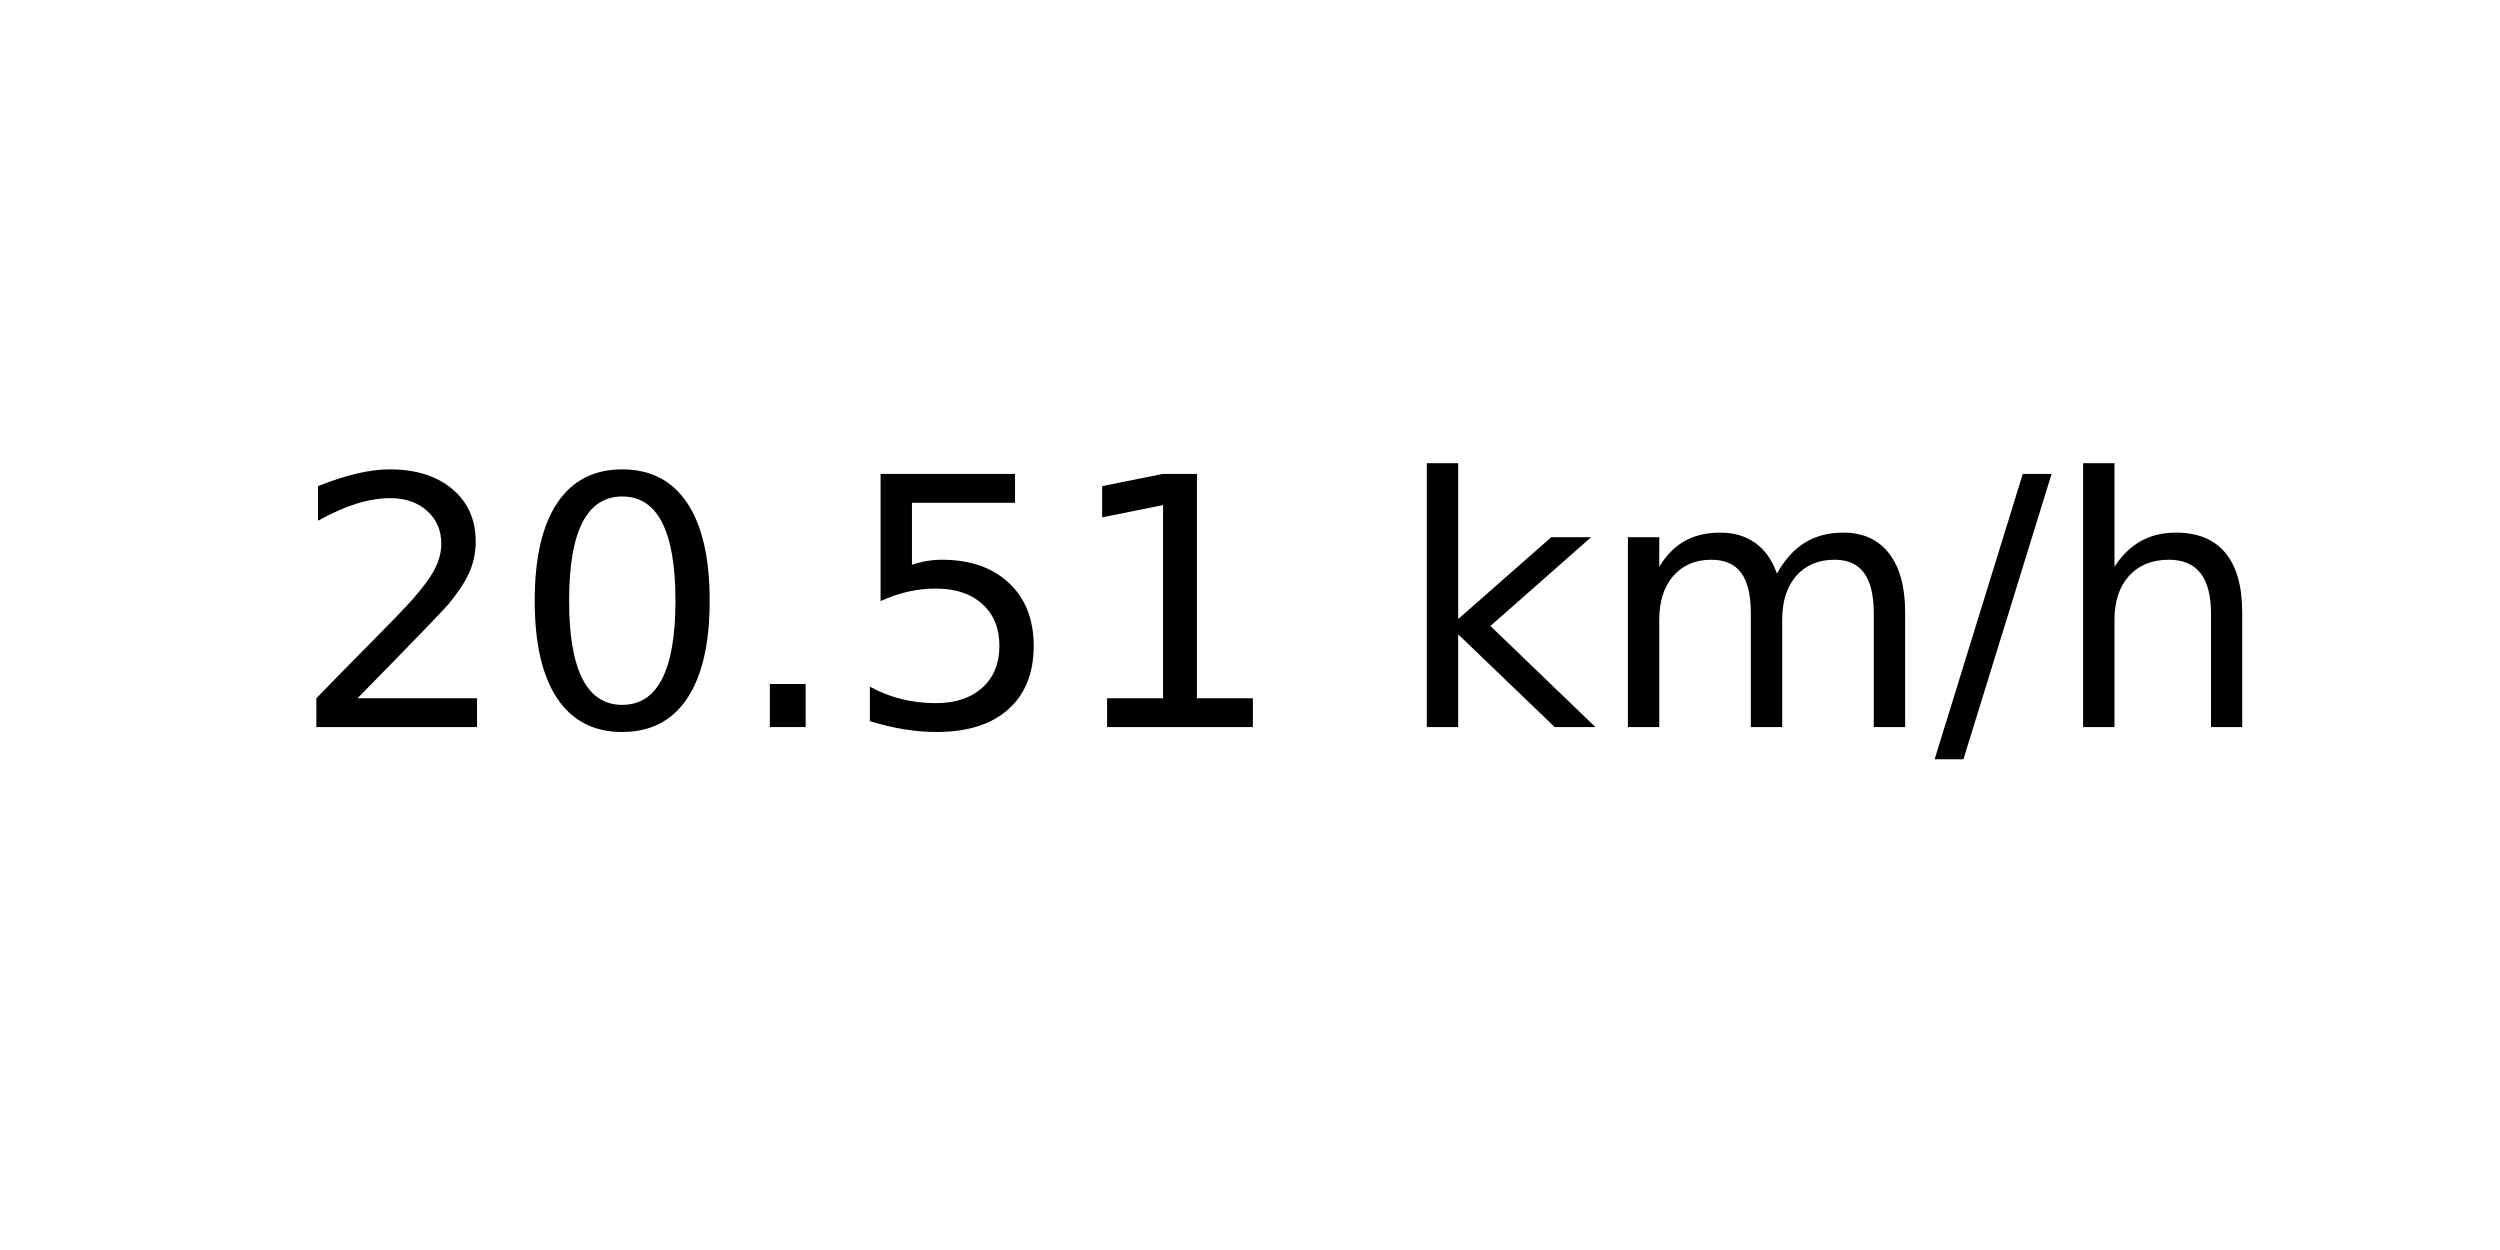
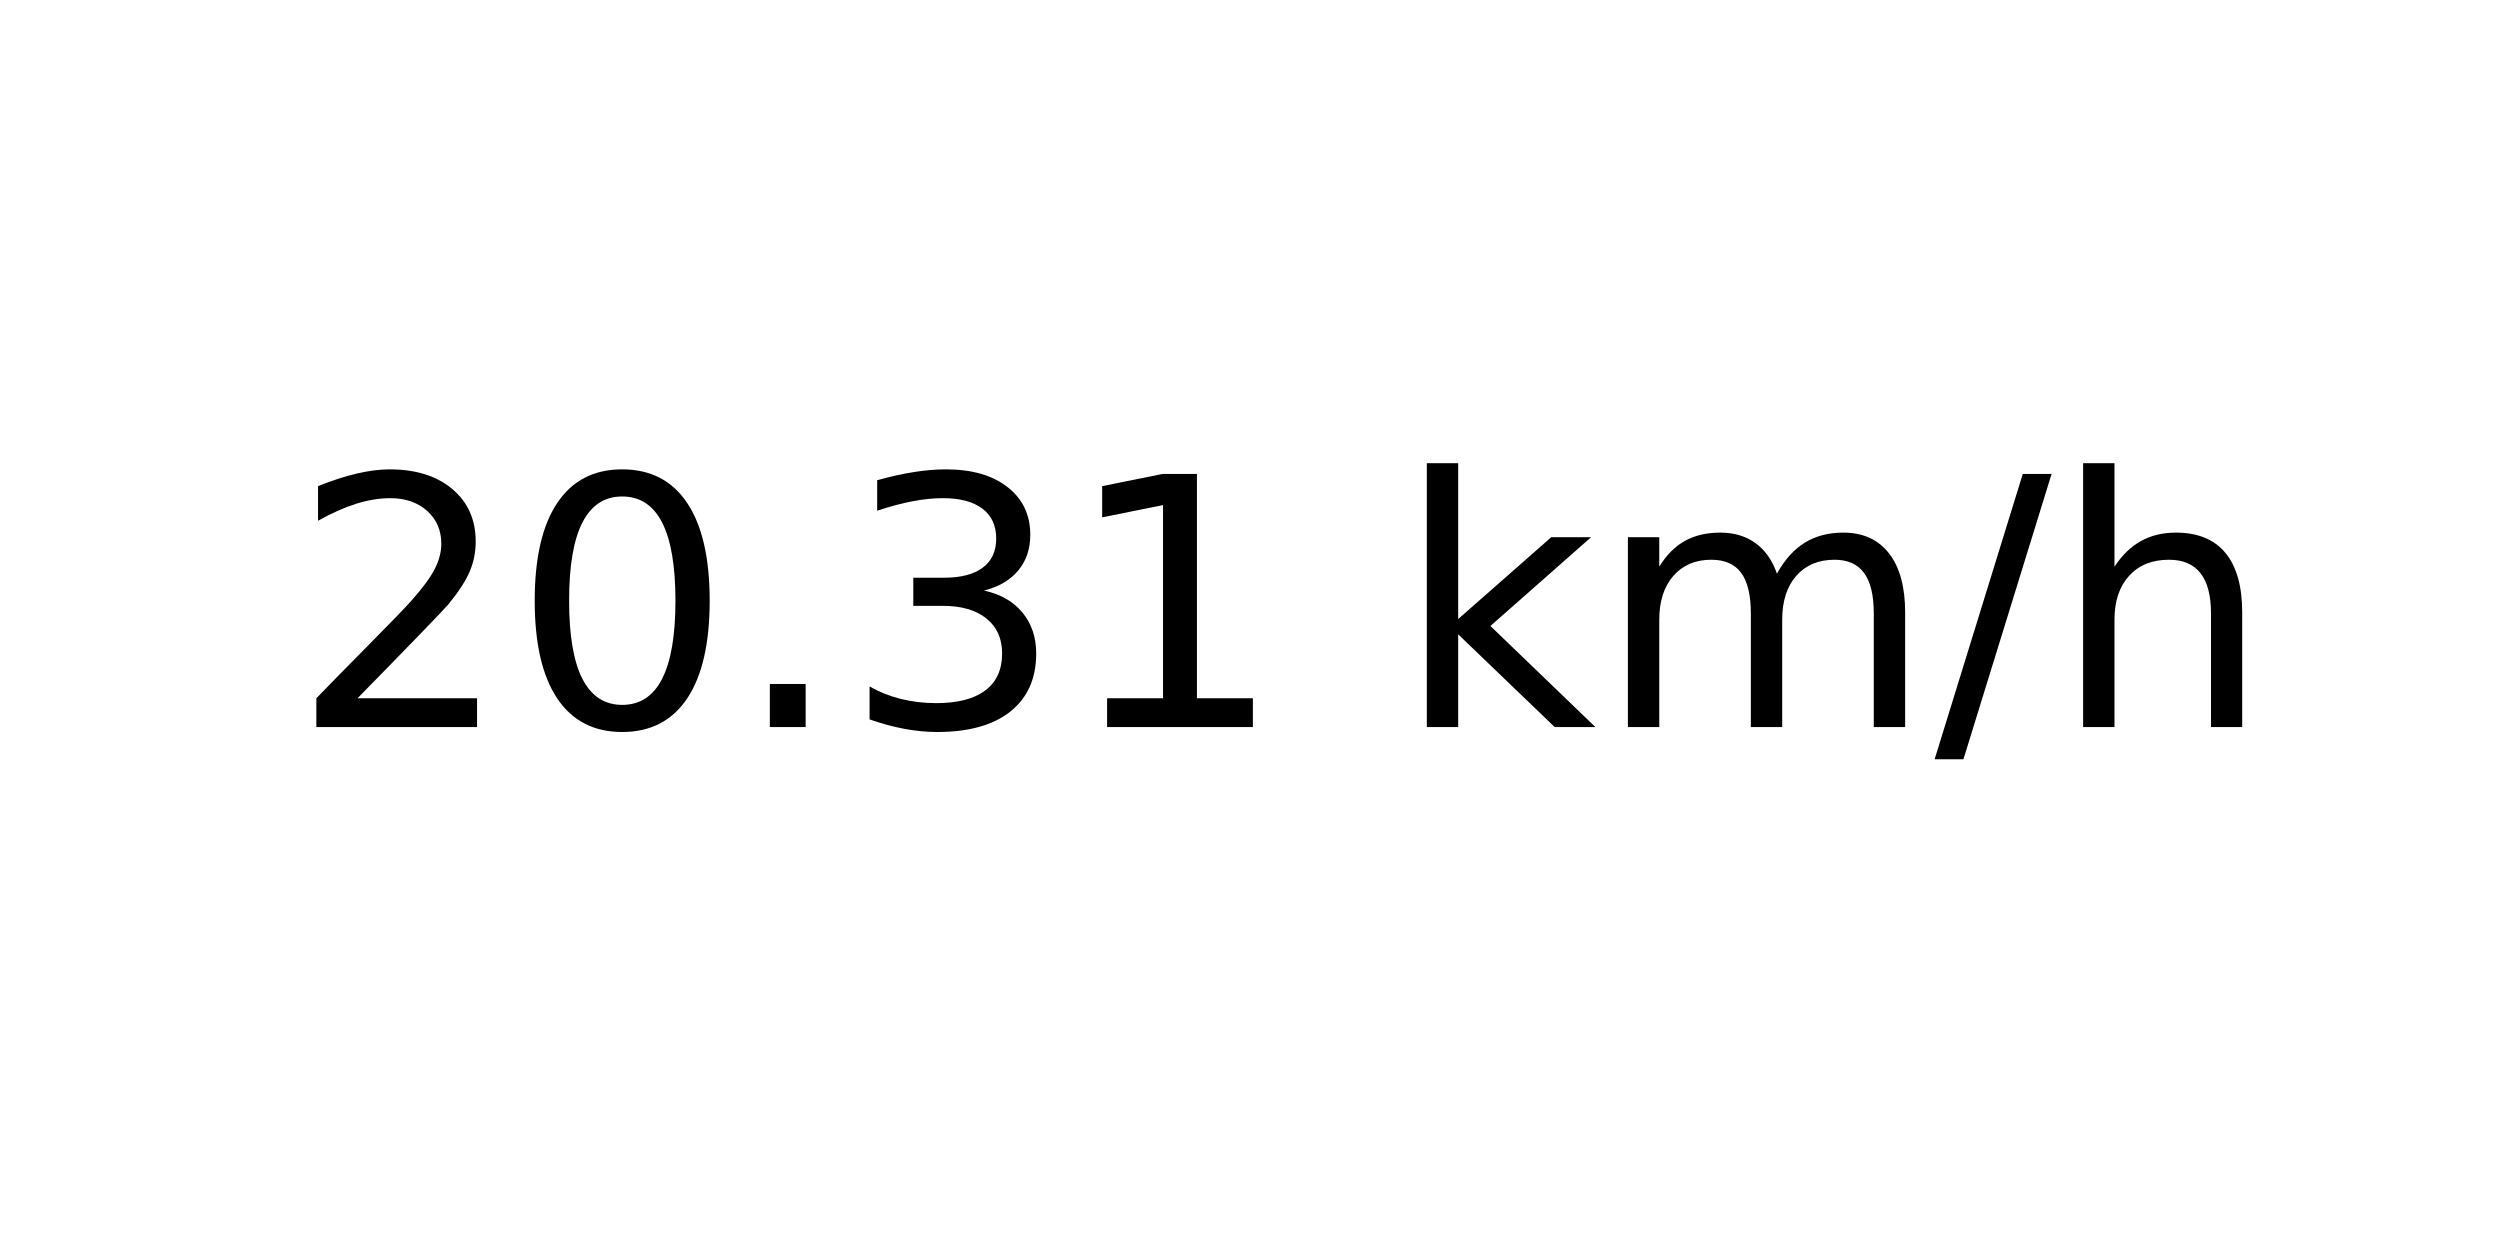
<svg xmlns="http://www.w3.org/2000/svg" xmlns:xlink="http://www.w3.org/1999/xlink" width="72pt" height="36pt" viewBox="0 0 72 36" version="1.1">
  <defs>
    <style type="text/css">*{stroke-linejoin: round; stroke-linecap: butt}</style>
  </defs>
  <g id="figure_1">
    <g id="axes_1">
      <g id="text_1">
        <g transform="translate(8.378125 20.93937) scale(0.1 -0.1)">
          <defs>
            <path id="DejaVuSans-32" d="M 1228 531  L 3431 531  L 3431 0  L 469 0  L 469 531  Q 828 903 1448 1529  Q 2069 2156 2228 2338  Q 2531 2678 2651 2914  Q 2772 3150 2772 3378  Q 2772 3750 2511 3984  Q 2250 4219 1831 4219  Q 1534 4219 1204 4116  Q 875 4013 500 3803  L 500 4441  Q 881 4594 1212 4672  Q 1544 4750 1819 4750  Q 2544 4750 2975 4387  Q 3406 4025 3406 3419  Q 3406 3131 3298 2873  Q 3191 2616 2906 2266  Q 2828 2175 2409 1742  Q 1991 1309 1228 531  z " transform="scale(0.015625)" />
            <path id="DejaVuSans-30" d="M 2034 4250  Q 1547 4250 1301 3770  Q 1056 3291 1056 2328  Q 1056 1369 1301 889  Q 1547 409 2034 409  Q 2525 409 2770 889  Q 3016 1369 3016 2328  Q 3016 3291 2770 3770  Q 2525 4250 2034 4250  z M 2034 4750  Q 2819 4750 3233 4129  Q 3647 3509 3647 2328  Q 3647 1150 3233 529  Q 2819 -91 2034 -91  Q 1250 -91 836 529  Q 422 1150 422 2328  Q 422 3509 836 4129  Q 1250 4750 2034 4750  z " transform="scale(0.015625)" />
            <path id="DejaVuSans-2e" d="M 684 794  L 1344 794  L 1344 0  L 684 0  L 684 794  z " transform="scale(0.015625)" />
-             <path id="DejaVuSans-35" d="M 691 4666  L 3169 4666  L 3169 4134  L 1269 4134  L 1269 2991  Q 1406 3038 1543 3061  Q 1681 3084 1819 3084  Q 2600 3084 3056 2656  Q 3513 2228 3513 1497  Q 3513 744 3044 326  Q 2575 -91 1722 -91  Q 1428 -91 1123 -41  Q 819 9 494 109  L 494 744  Q 775 591 1075 516  Q 1375 441 1709 441  Q 2250 441 2565 725  Q 2881 1009 2881 1497  Q 2881 1984 2565 2268  Q 2250 2553 1709 2553  Q 1456 2553 1204 2497  Q 953 2441 691 2322  L 691 4666  z " transform="scale(0.015625)" />
+             <path id="DejaVuSans-33" d="M 2597 2516  Q 3050 2419 3304 2112  Q 3559 1806 3559 1356  Q 3559 666 3084 287  Q 2609 -91 1734 -91  Q 1441 -91 1130 -33  Q 819 25 488 141  L 488 750  Q 750 597 1062 519  Q 1375 441 1716 441  Q 2309 441 2620 675  Q 2931 909 2931 1356  Q 2931 1769 2642 2001  Q 2353 2234 1838 2234  L 1294 2234  L 1294 2753  L 1863 2753  Q 2328 2753 2575 2939  Q 2822 3125 2822 3475  Q 2822 3834 2567 4026  Q 2313 4219 1838 4219  Q 1578 4219 1281 4162  Q 984 4106 628 3988  L 628 4550  Q 988 4650 1302 4700  Q 1616 4750 1894 4750  Q 2613 4750 3031 4423  Q 3450 4097 3450 3541  Q 3450 3153 3228 2886  Q 3006 2619 2597 2516  z " transform="scale(0.015625)" />
            <path id="DejaVuSans-31" d="M 794 531  L 1825 531  L 1825 4091  L 703 3866  L 703 4441  L 1819 4666  L 2450 4666  L 2450 531  L 3481 531  L 3481 0  L 794 0  L 794 531  z " transform="scale(0.015625)" />
            <path id="DejaVuSans-20" transform="scale(0.015625)" />
            <path id="DejaVuSans-6b" d="M 581 4863  L 1159 4863  L 1159 1991  L 2875 3500  L 3609 3500  L 1753 1863  L 3688 0  L 2938 0  L 1159 1709  L 1159 0  L 581 0  L 581 4863  z " transform="scale(0.015625)" />
            <path id="DejaVuSans-6d" d="M 3328 2828  Q 3544 3216 3844 3400  Q 4144 3584 4550 3584  Q 5097 3584 5394 3201  Q 5691 2819 5691 2113  L 5691 0  L 5113 0  L 5113 2094  Q 5113 2597 4934 2840  Q 4756 3084 4391 3084  Q 3944 3084 3684 2787  Q 3425 2491 3425 1978  L 3425 0  L 2847 0  L 2847 2094  Q 2847 2600 2669 2842  Q 2491 3084 2119 3084  Q 1678 3084 1418 2786  Q 1159 2488 1159 1978  L 1159 0  L 581 0  L 581 3500  L 1159 3500  L 1159 2956  Q 1356 3278 1631 3431  Q 1906 3584 2284 3584  Q 2666 3584 2933 3390  Q 3200 3197 3328 2828  z " transform="scale(0.015625)" />
            <path id="DejaVuSans-2f" d="M 1625 4666  L 2156 4666  L 531 -594  L 0 -594  L 1625 4666  z " transform="scale(0.015625)" />
            <path id="DejaVuSans-68" d="M 3513 2113  L 3513 0  L 2938 0  L 2938 2094  Q 2938 2591 2744 2837  Q 2550 3084 2163 3084  Q 1697 3084 1428 2787  Q 1159 2491 1159 1978  L 1159 0  L 581 0  L 581 4863  L 1159 4863  L 1159 2956  Q 1366 3272 1645 3428  Q 1925 3584 2291 3584  Q 2894 3584 3203 3211  Q 3513 2838 3513 2113  z " transform="scale(0.015625)" />
          </defs>
          <use xlink:href="#DejaVuSans-32" />
          <use xlink:href="#DejaVuSans-30" x="63.623" />
          <use xlink:href="#DejaVuSans-2e" x="127.246" />
-           <use xlink:href="#DejaVuSans-35" x="159.033" />
+           <use xlink:href="#DejaVuSans-33" x="159.033" />
          <use xlink:href="#DejaVuSans-31" x="222.656" />
          <use xlink:href="#DejaVuSans-20" x="286.279" />
          <use xlink:href="#DejaVuSans-6b" x="318.066" />
          <use xlink:href="#DejaVuSans-6d" x="375.977" />
          <use xlink:href="#DejaVuSans-2f" x="473.389" />
          <use xlink:href="#DejaVuSans-68" x="507.08" />
        </g>
      </g>
    </g>
  </g>
</svg>
